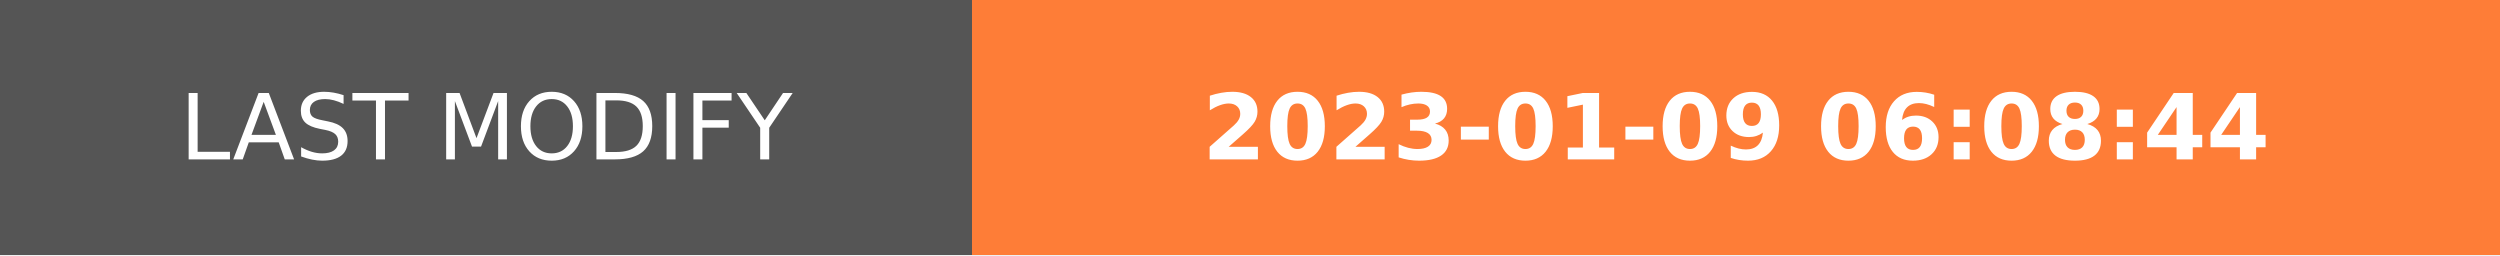
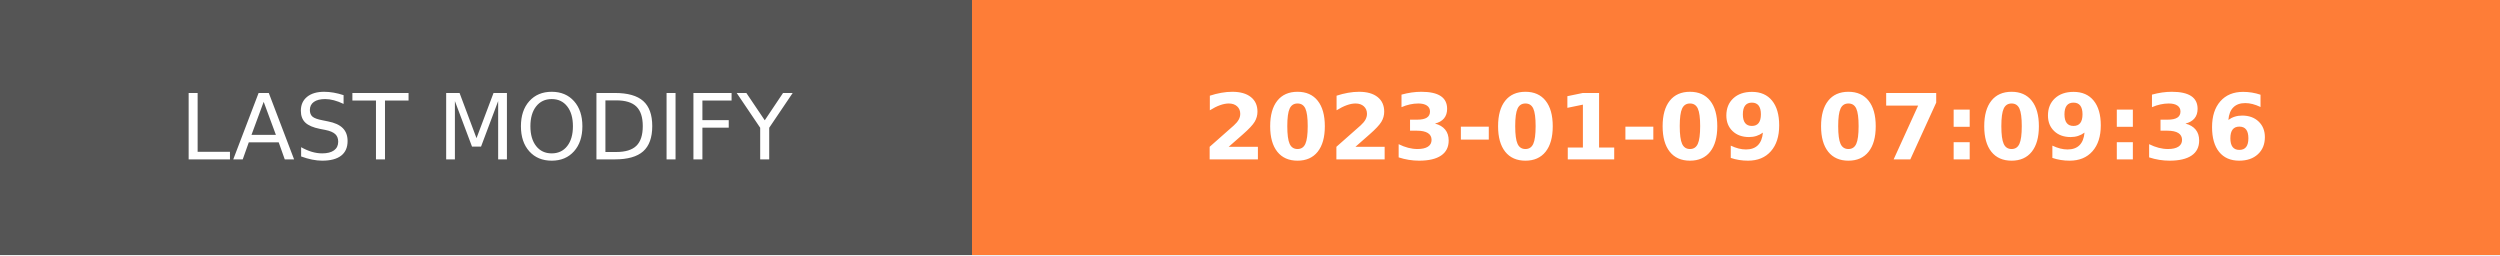
- <svg xmlns="http://www.w3.org/2000/svg" width="274.5" height="28" role="img" aria-label="LAST MODIFY: 2023-01-09 06:08:44">
+ <svg xmlns="http://www.w3.org/2000/svg" width="274.5" height="28" role="img" aria-label="LAST MODIFY: 2023-01-09 07:09:36">
  <g shape-rendering="crispEdges">
    <rect width="106.75" height="28" fill="#555" />
    <rect x="106.75" width="167.75" height="28" fill="#fe7d37" />
  </g>
  <g fill="#fff" text-anchor="middle" font-family="Verdana,Geneva,DejaVu Sans,sans-serif" text-rendering="geometricPrecision" font-size="100">
    <text transform="scale(.1)" x="533.75" y="175" textLength="827.5" fill="#fff">LAST MODIFY</text>
-     <text transform="scale(.1)" x="1906.25" y="175" textLength="1437.5" fill="#fff" font-weight="bold">2023-01-09 06:08:44</text>
+     <text transform="scale(.1)" x="1906.25" y="175" textLength="1437.5" fill="#fff" font-weight="bold">2023-01-09 07:09:36</text>
  </g>
</svg>
